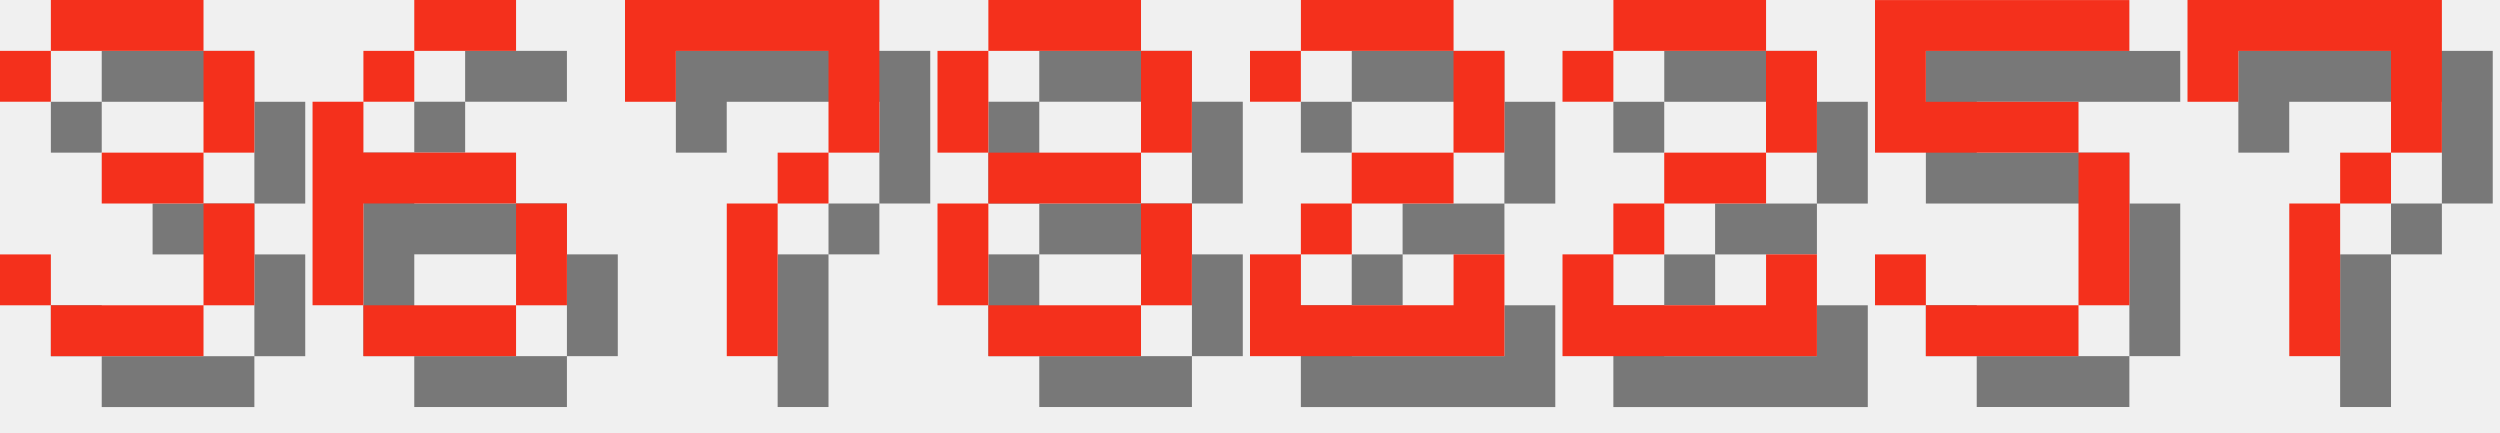
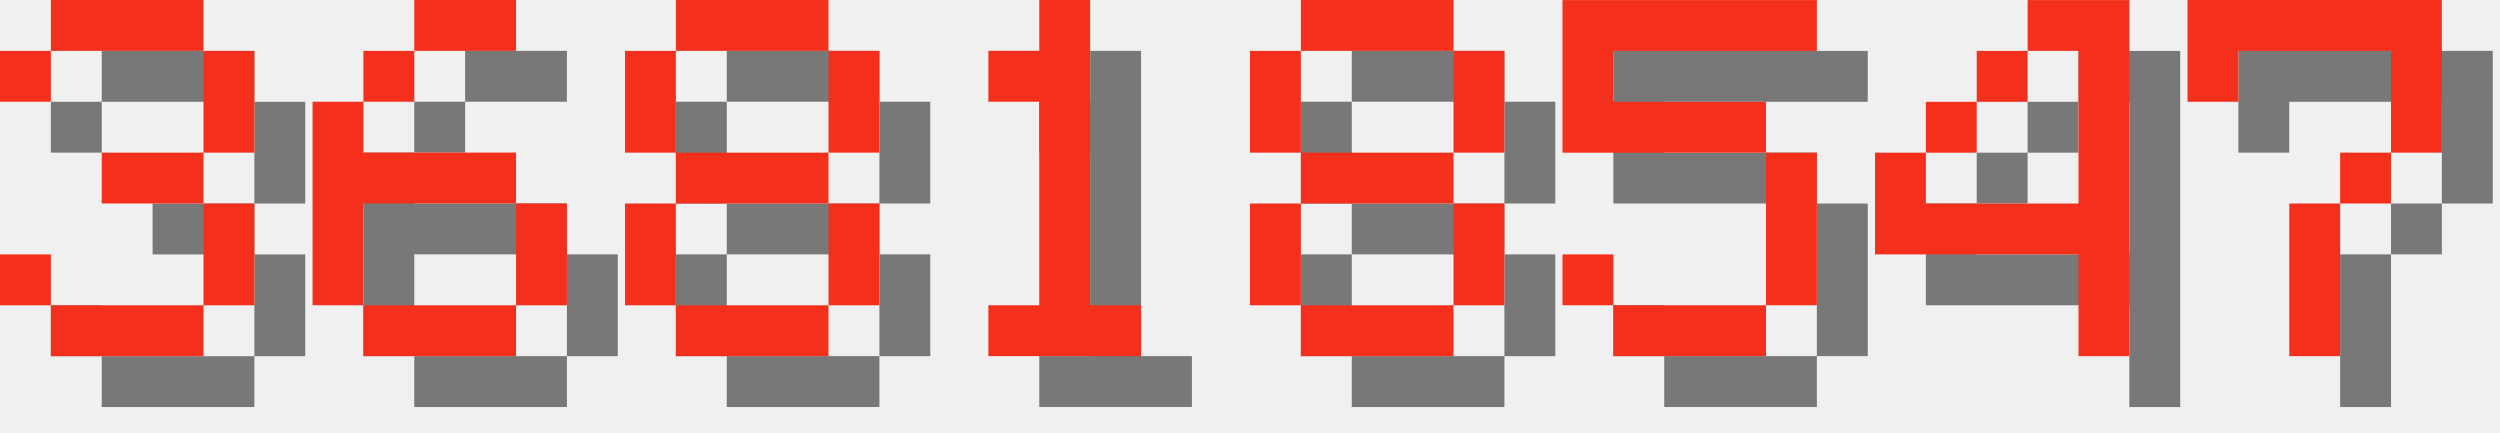
<svg xmlns="http://www.w3.org/2000/svg" version="1.1" width="208.0" height="36">
  <style>
        .text-foreground {
            fill: #F4301C;
        }
        .text-shadow {
            fill: #000000;
            fill-opacity: 0.5;
        }
    </style>
  <g class="digit" id="digit_3" transform="translate(0.0, 0), scale(4)">
    <path id="digit_3_shadow" class="text-shadow" d="m1.058 2.117v1.058h1.058v-1.058h3.175v2.117h-2.117v1.058h2.117v2.117h-3.175v-1.058h-1.058v1.058h1.058v1.058h3.175v-1.058h1.058v-2.117h-1.058v-1.058h1.058v-2.117h-1.058v-1.058h-3.175v1.058h-1.058z" fill-opacity=".5" style="paint-order:stroke fill markers" />
    <path id="digit_3_fg" class="text-foreground" d="m0 1.058v1.058h1.058v-1.058h3.175v2.117h-2.117v1.058h2.117v2.117h-3.175v-1.058h-1.058v1.058h1.058v1.058h3.175v-1.058h1.058v-2.117h-1.058v-1.058h1.058v-2.117h-1.058v-1.058h-3.175v1.058h-1.058z" fill="#fff" style="paint-order:stroke fill markers" />
  </g>
  <g class="digit" id="digit_6" transform="translate(26.0, 0), scale(4)">
    <path id="digit_6_shadow" class="text-shadow" d="m3.175 1.058v1.058h2.117v-1.058h-2.117zm0 1.058h-1.058v1.058h1.058v-1.058zm-1.058 1.058h-1.058v4.233h1.058v-2.117h3.175v-1.058h-3.175v-1.058zm3.175 2.117v2.117h1.058v-2.117h-1.058zm0 2.117h-3.175v1.058h3.175v-1.058z" fill-opacity=".5" style="paint-order:stroke fill markers" />
    <path id="digit_6_fg" class="text-foreground" d="m2.117 0v1.058h2.117v-1.058h-2.117zm0 1.058h-1.058v1.058h1.058v-1.058zm-1.058 1.058h-1.058v4.233h1.058v-2.117h3.175v-1.058h-3.175v-1.058zm3.175 2.117v2.117h1.058v-2.117h-1.058zm0 2.117h-3.175v1.058h3.175v-1.058z" fill="#fff" style="paint-order:stroke fill markers" />
  </g>
-   <g class="digit" id="digit_7" transform="translate(52.0, 0), scale(4)">
-     <path id="digit_7_shadow" class="text-shadow" d="m1.058 1.058 2e-6 2.117h1.058v-1.058h3.175v1.058l2e-7 1.058h-1.058v1.058h-1.058l4e-7 3.175 1.058 1e-7v-3.175h1.058v-1.058h1.058l5e-7 -1.058v-2.117z" fill-opacity=".5" style="paint-order:stroke fill markers" />
-     <path id="digit_7_fg" class="text-foreground" d="m0 0 2e-6 2.117h1.058v-1.058h3.175v1.058l2e-7 1.058h-1.058v1.058h-1.058l4e-7 3.175 1.058 1e-7v-3.175h1.058v-1.058h1.058l5e-7 -1.058v-2.117z" fill="#fff" style="paint-order:stroke fill markers" />
-   </g>
-   <g class="digit" id="digit_8" transform="translate(78.0, 0), scale(4)">
+   <g class="digit" id="digit_8" transform="translate(52.0, 0), scale(4)">
    <path id="digit_8_shadow" class="text-shadow" d="m2.117 1.058v1.058h3.175v-1.058h-3.175zm3.175 1.058v2.117h1.058v-2.117h-1.058zm0 2.117h-3.175v1.058h3.175v-1.058zm0 1.058v2.117h1.058v-2.117h-1.058zm0 2.117h-3.175v1.058h3.175v-1.058zm-3.175 0v-2.117h-1.058v2.117h1.058zm0-3.175v-2.117h-1.058v2.117h1.058z" fill-opacity=".5" style="paint-order:stroke fill markers" />
    <path id="digit_8_fg" class="text-foreground" d="m1.058 0v1.058h3.175v-1.058h-3.175zm3.175 1.058v2.117h1.058v-2.117h-1.058zm0 2.117h-3.175v1.058h3.175v-1.058zm0 1.058v2.117h1.058v-2.117h-1.058zm0 2.117h-3.175v1.058h3.175v-1.058zm-3.175 0v-2.117h-1.058v2.117h1.058zm0-3.175v-2.117h-1.058v2.117h1.058z" fill="#fff" style="paint-order:stroke fill markers" />
  </g>
-   <g class="digit" id="digit_2" transform="translate(104.0, 0), scale(4)">
-     <path id="digit_2_shadow" class="text-shadow" d="m1.058 2.117v1.058h1.058v-1.058h3.175v2.117h-2.117v1.058h-1.058v1.058h-1.058v2.117h5.292v-2.117h-1.058v1.058h-3.175v-1.058h1.058v-1.058h2.117v-1.058h1.058v-2.117h-1.058v-1.058h-3.175v1.058h-1.058z" fill-opacity=".5" style="paint-order:stroke fill markers" />
-     <path id="digit_2_fg" class="text-foreground" d="m0 1.058v1.058h1.058v-1.058h3.175v2.117h-2.117v1.058h-1.058v1.058h-1.058v2.117h5.292v-2.117h-1.058v1.058h-3.175v-1.058h1.058v-1.058h2.117v-1.058h1.058v-2.117h-1.058v-1.058h-3.175v1.058h-1.058z" fill="#fff" style="paint-order:stroke fill markers" />
+   <g class="digit" id="digit_1" transform="translate(78.0, 0), scale(4)">
+     <path id="digit_1_shadow" class="text-shadow" d="m2.117 2.117v1.058h1.058v4.233h-1.058v1.058h3.175v-1.058h-1.058v-6.35h-1.058v1.058h-1.058z" fill-opacity=".5" style="paint-order:stroke fill markers" />
+     <path id="digit_1_fg" class="text-foreground" d="m1.058 1.058v1.058h1.058v4.233h-1.058v1.058h3.175v-1.058h-1.058v-6.35h-1.058v1.058h-1.058z" fill="#fff" style="paint-order:stroke fill markers" />
  </g>
-   <g class="digit" id="digit_2" transform="translate(130.0, 0), scale(4)">
-     <path id="digit_2_shadow" class="text-shadow" d="m1.058 2.117v1.058h1.058v-1.058h3.175v2.117h-2.117v1.058h-1.058v1.058h-1.058v2.117h5.292v-2.117h-1.058v1.058h-3.175v-1.058h1.058v-1.058h2.117v-1.058h1.058v-2.117h-1.058v-1.058h-3.175v1.058h-1.058z" fill-opacity=".5" style="paint-order:stroke fill markers" />
-     <path id="digit_2_fg" class="text-foreground" d="m0 1.058v1.058h1.058v-1.058h3.175v2.117h-2.117v1.058h-1.058v1.058h-1.058v2.117h5.292v-2.117h-1.058v1.058h-3.175v-1.058h1.058v-1.058h2.117v-1.058h1.058v-2.117h-1.058v-1.058h-3.175v1.058h-1.058z" fill="#fff" style="paint-order:stroke fill markers" />
+   <g class="digit" id="digit_8" transform="translate(104.0, 0), scale(4)">
+     <path id="digit_8_shadow" class="text-shadow" d="m2.117 1.058v1.058h3.175v-1.058h-3.175zm3.175 1.058v2.117h1.058v-2.117h-1.058zm0 2.117h-3.175v1.058h3.175v-1.058zm0 1.058v2.117h1.058v-2.117h-1.058zm0 2.117h-3.175v1.058h3.175v-1.058zm-3.175 0v-2.117h-1.058v2.117h1.058zm0-3.175v-2.117h-1.058v2.117h1.058z" fill-opacity=".5" style="paint-order:stroke fill markers" />
+     <path id="digit_8_fg" class="text-foreground" d="m1.058 0v1.058h3.175v-1.058h-3.175zm3.175 1.058v2.117h1.058v-2.117h-1.058zm0 2.117h-3.175v1.058h3.175v-1.058zm0 1.058v2.117h1.058v-2.117h-1.058zm0 2.117h-3.175v1.058h3.175v-1.058zm-3.175 0v-2.117h-1.058v2.117h1.058zm0-3.175v-2.117h-1.058v2.117h1.058z" fill="#fff" style="paint-order:stroke fill markers" />
  </g>
-   <g class="digit" id="digit_5" transform="translate(156.0, 0), scale(4)">
+   <g class="digit" id="digit_5" transform="translate(130.0, 0), scale(4)">
    <path id="digit_5_shadow" class="text-shadow" d="m1.058 1.058v3.175h4.233v3.175h-3.175v-1.058h-1.058v1.058h1.058v1.058h3.175v-1.058h1.058v-3.175h-1.058v-1.058h-3.175v-1.058h4.233v-1.058h-5.292z" fill-opacity=".5" style="paint-order:stroke fill markers" />
    <path id="digit_5_fg" class="text-foreground" d="m0 0v3.175h4.233v3.175h-3.175v-1.058h-1.058v1.058h1.058v1.058h3.175v-1.058h1.058v-3.175h-1.058v-1.058h-3.175v-1.058h4.233v-1.058h-5.292z" fill="#fff" style="paint-order:stroke fill markers" />
+   </g>
+   <g class="digit" id="digit_4" transform="translate(156.0, 0), scale(4)">
+     <path id="digit_4_shadow" class="text-shadow" d="m4.233 1.058v1.058h1.058v3.175h-3.175v-1.058h-1.058v2.117h4.233v2.117h1.058v-7.408h-2.117zm-2.117 3.175h1.058v-1.058h-1.058v1.058zm1.058-1.058h1.058v-1.058h-1.058v1.058z" fill-opacity=".5" style="paint-order:stroke fill markers" />
+     <path id="digit_4_fg" class="text-foreground" d="m3.175 0v1.058h1.058v3.175h-3.175v-1.058h-1.058v2.117h4.233v2.117h1.058v-7.408h-2.117zm-2.117 3.175h1.058v-1.058h-1.058v1.058zm1.058-1.058h1.058v-1.058h-1.058v1.058z" fill="#fff" style="paint-order:stroke fill markers" />
  </g>
  <g class="digit" id="digit_7" transform="translate(182.0, 0), scale(4)">
    <path id="digit_7_shadow" class="text-shadow" d="m1.058 1.058 2e-6 2.117h1.058v-1.058h3.175v1.058l2e-7 1.058h-1.058v1.058h-1.058l4e-7 3.175 1.058 1e-7v-3.175h1.058v-1.058h1.058l5e-7 -1.058v-2.117z" fill-opacity=".5" style="paint-order:stroke fill markers" />
    <path id="digit_7_fg" class="text-foreground" d="m0 0 2e-6 2.117h1.058v-1.058h3.175v1.058l2e-7 1.058h-1.058v1.058h-1.058l4e-7 3.175 1.058 1e-7v-3.175h1.058v-1.058h1.058l5e-7 -1.058v-2.117z" fill="#fff" style="paint-order:stroke fill markers" />
  </g>
</svg>
